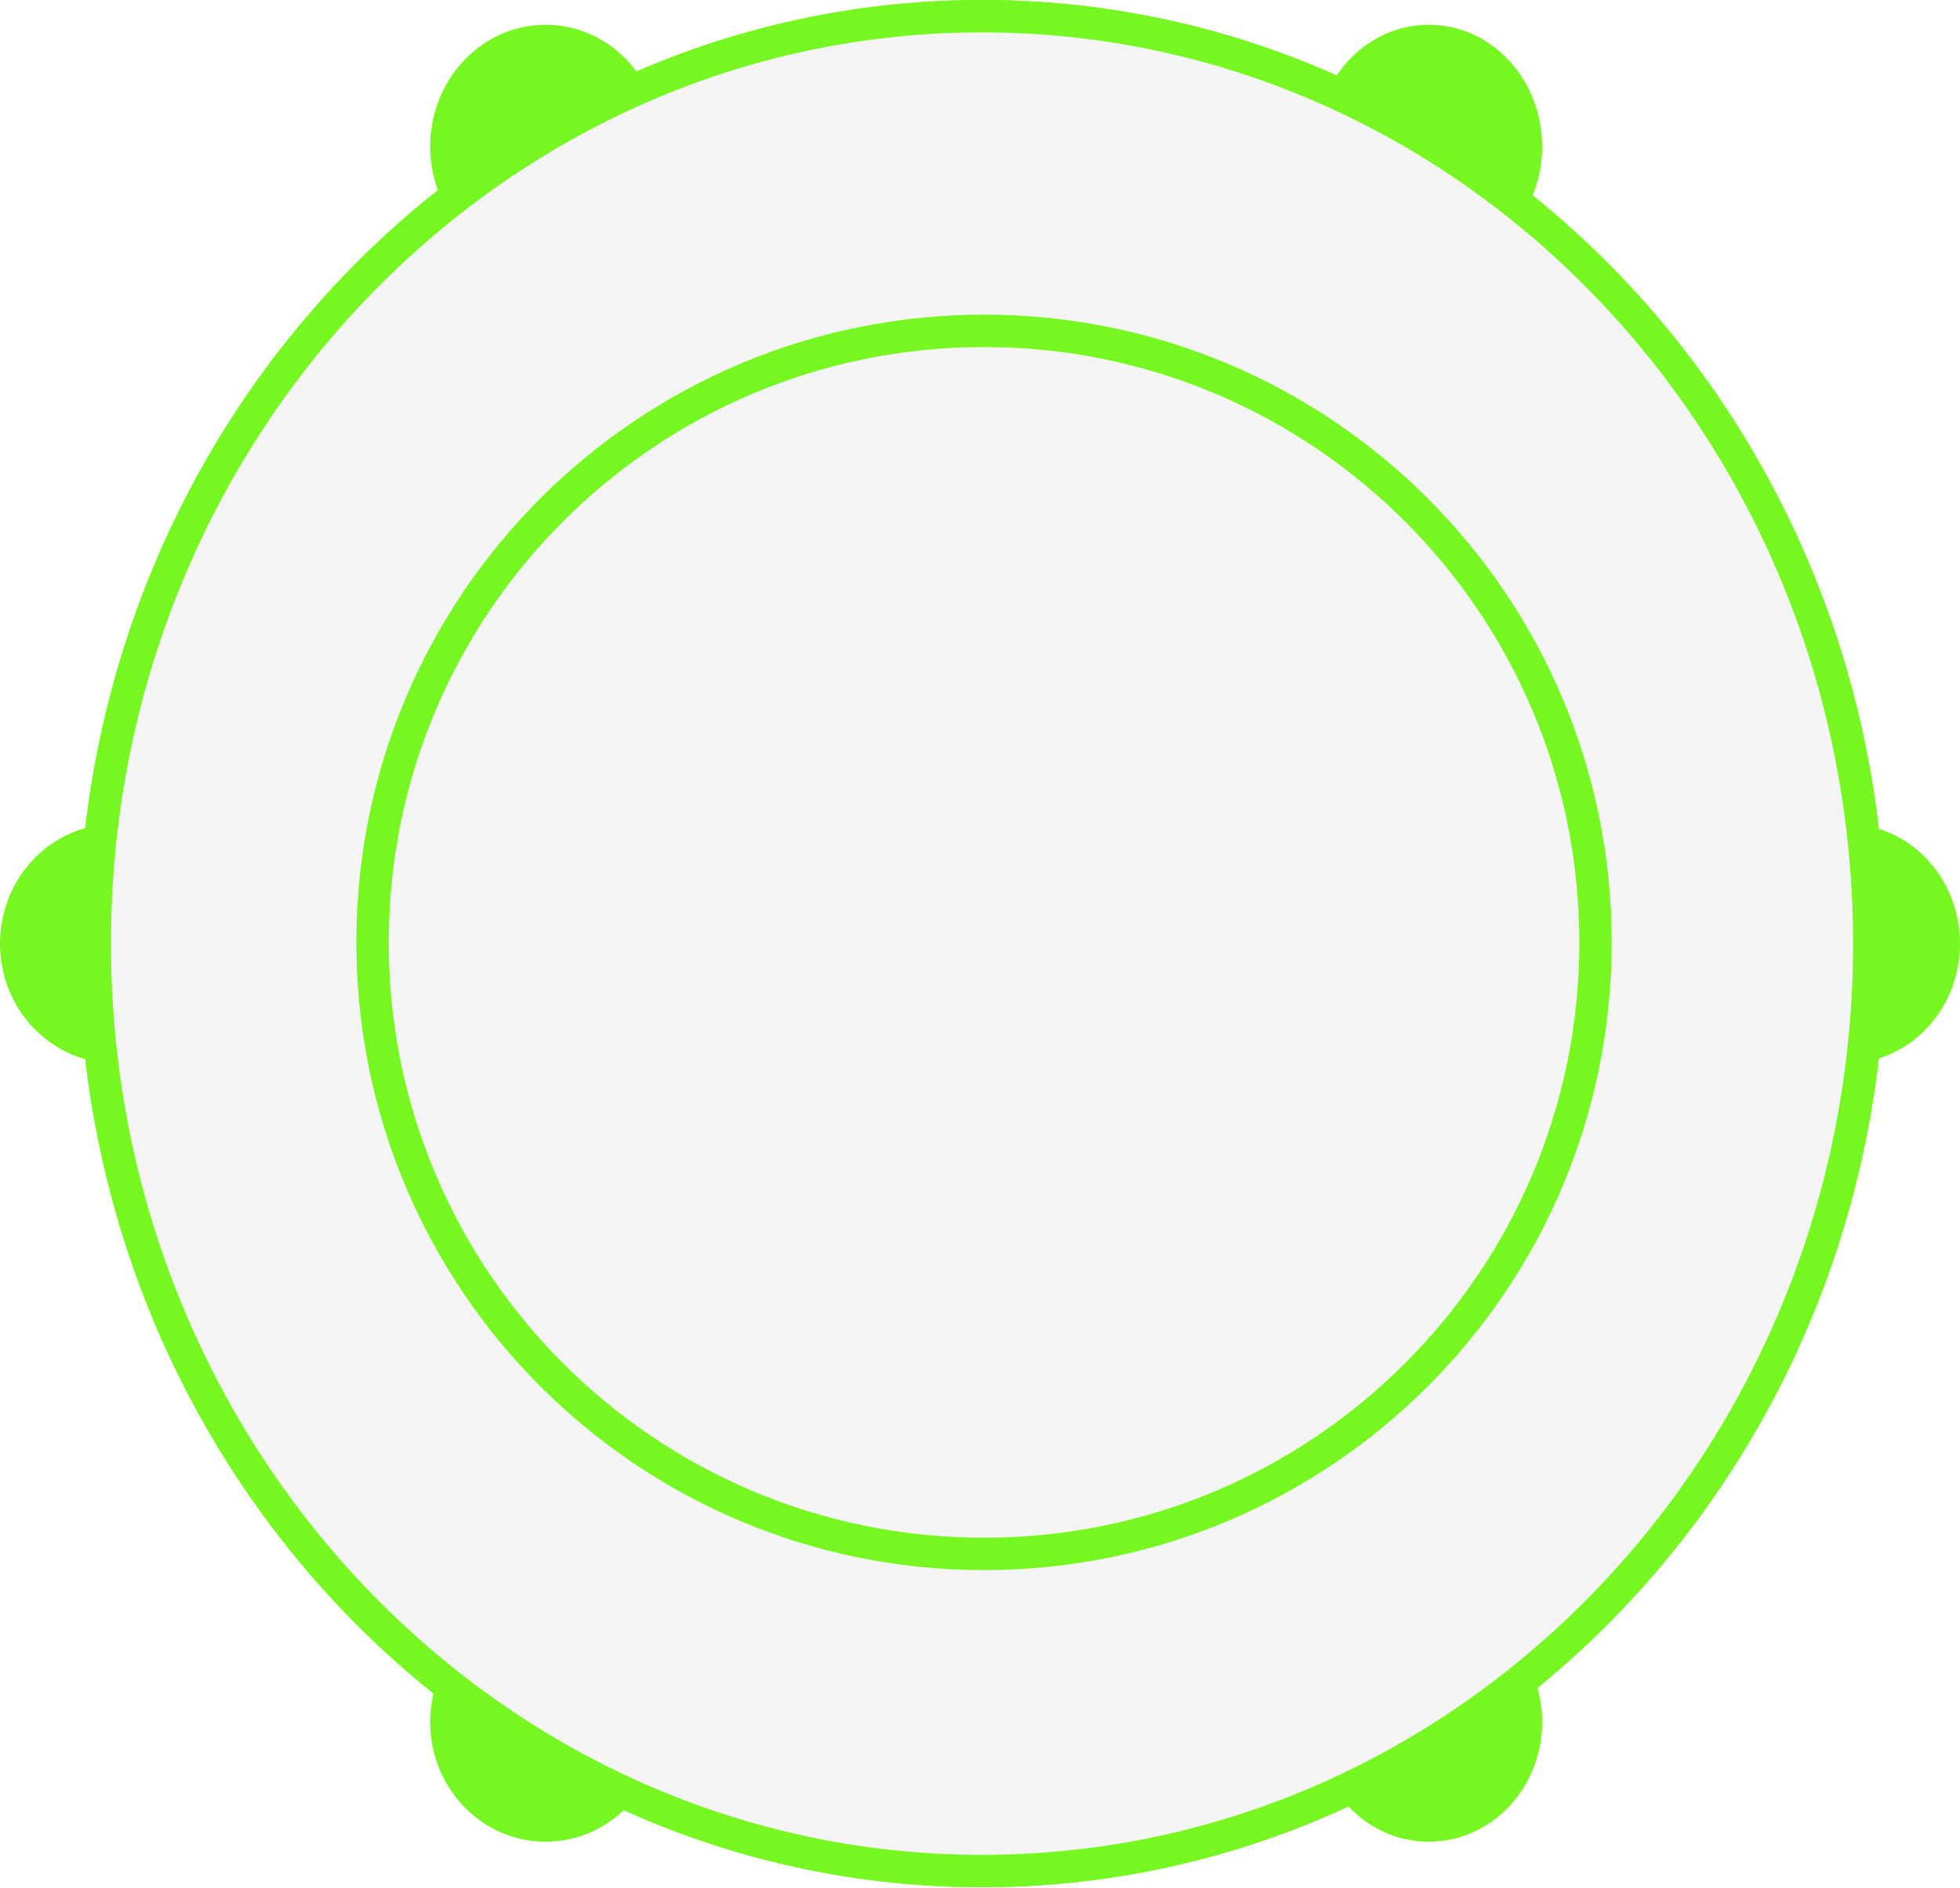
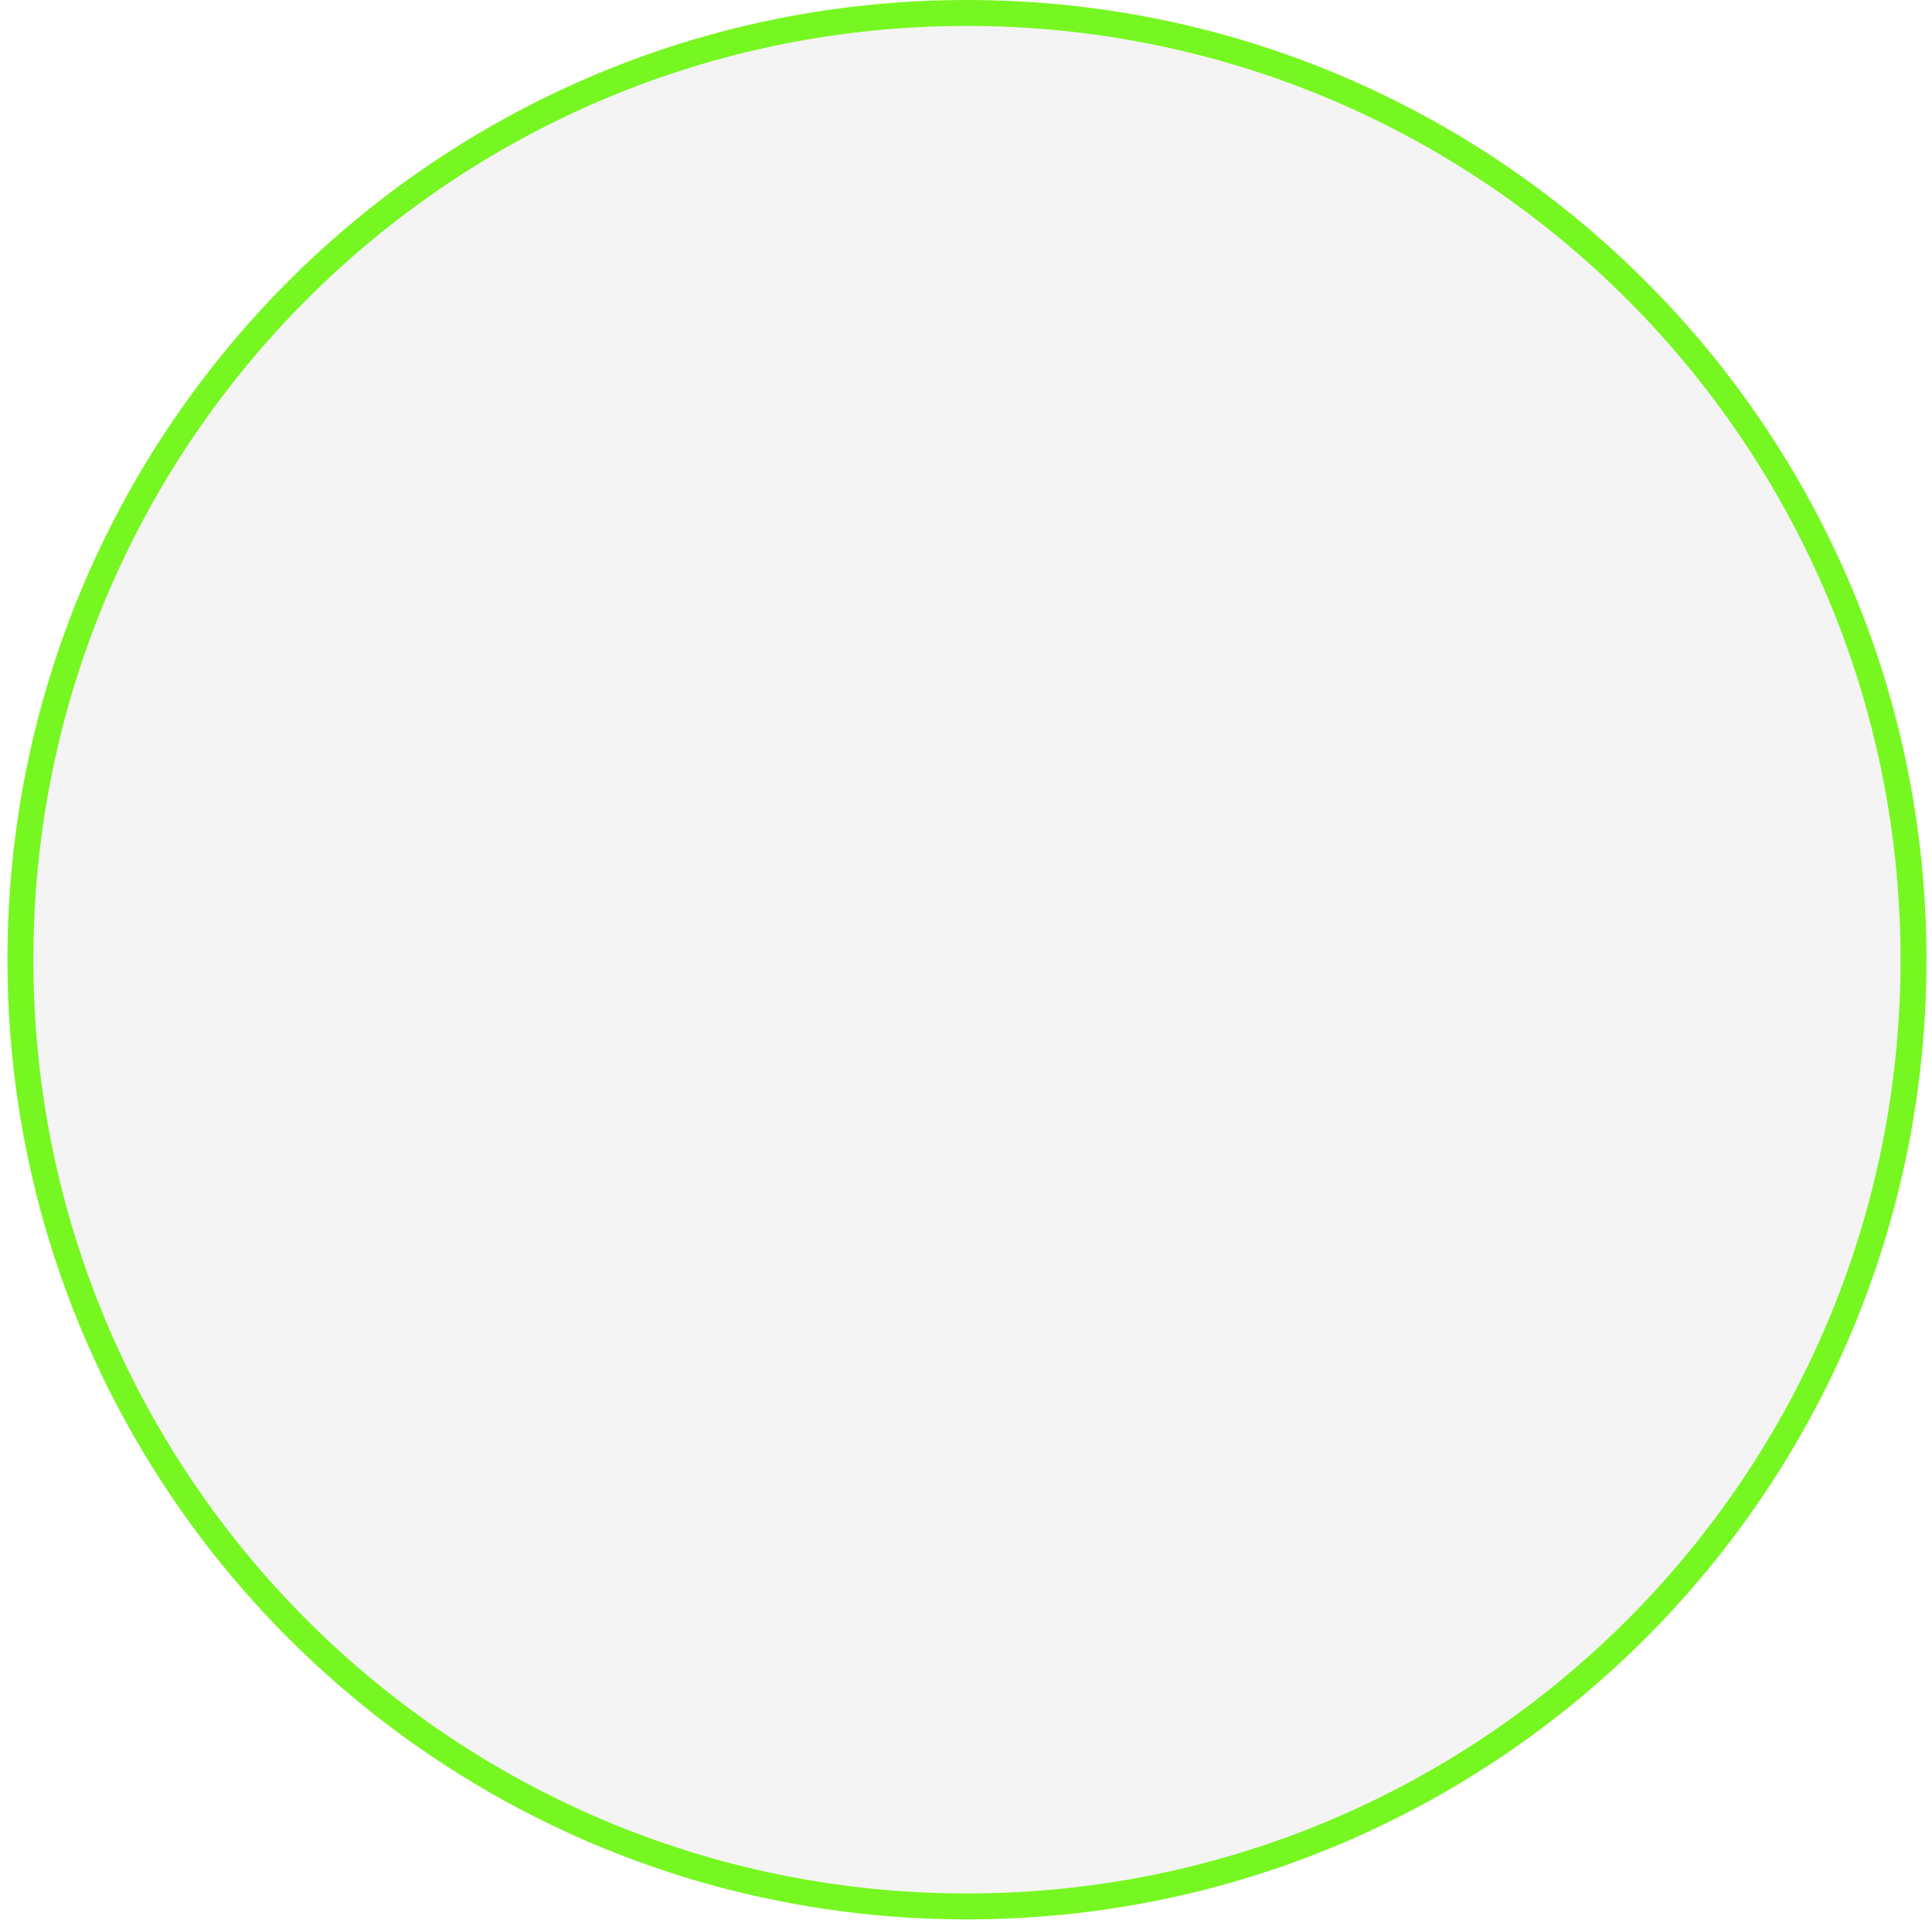
- <svg xmlns="http://www.w3.org/2000/svg" width="242" height="233" viewBox="0 0 242 233" fill="none">
-   <path fill-rule="evenodd" clip-rule="evenodd" d="M121.247 231C137.587 231 153.092 227.261 167.02 220.556C169.219 223.495 172.609 225.379 176.412 225.379C183.041 225.379 188.414 219.657 188.414 212.599C188.414 210.862 188.088 209.205 187.499 207.695C210.804 189.171 226.793 161.11 230.141 129.078C235.747 128.002 240 122.781 240 116.502C240 110.223 235.747 105.002 230.142 103.926C226.758 71.552 210.463 43.234 186.753 24.717C187.809 22.777 188.414 20.514 188.414 18.097C188.414 10.898 183.041 5.062 176.412 5.062C171.852 5.062 167.886 7.824 165.855 11.892C152.229 5.534 137.133 2 121.247 2C105.831 2 91.158 5.328 77.852 11.335C75.701 7.574 71.812 5.062 67.371 5.062C60.601 5.062 55.113 10.898 55.113 18.097C55.113 20.273 55.615 22.325 56.502 24.128C32.392 42.621 15.789 71.177 12.357 103.875C6.49 104.827 2 110.118 2 116.502C2 122.886 6.49 128.177 12.358 129.128C15.757 161.512 32.076 189.833 55.812 208.338C55.359 209.671 55.113 211.105 55.113 212.599C55.113 219.657 60.601 225.379 67.371 225.379C71.025 225.379 74.305 223.712 76.551 221.067C90.2 227.451 105.327 231 121.247 231Z" fill="#77F721" />
-   <path d="M167.02 220.556L168.621 219.358L167.635 218.04L166.152 218.754L167.02 220.556ZM187.499 207.695L186.254 206.13L185.099 207.048L185.636 208.423L187.499 207.695ZM230.141 129.078L229.764 127.114L228.306 127.393L228.152 128.87L230.141 129.078ZM230.142 103.926L228.152 104.134L228.307 105.61L229.765 105.89L230.142 103.926ZM186.753 24.717L184.996 23.762L184.186 25.251L185.522 26.294L186.753 24.717ZM165.855 11.892L165.009 13.704L166.774 14.527L167.644 12.785L165.855 11.892ZM77.852 11.335L76.115 12.328L77.018 13.906L78.674 13.158L77.852 11.335ZM56.502 24.128L57.719 25.715L59.02 24.718L58.297 23.246L56.502 24.128ZM12.357 103.875L12.678 105.849L14.187 105.605L14.347 104.084L12.357 103.875ZM12.358 129.128L14.347 128.92L14.187 127.399L12.678 127.154L12.358 129.128ZM55.812 208.338L57.706 208.98L58.162 207.634L57.041 206.761L55.812 208.338ZM76.551 221.067L77.398 219.256L76.015 218.609L75.026 219.773L76.551 221.067ZM166.152 218.754C152.487 225.332 137.278 229 121.247 229V233C137.896 233 153.696 229.189 167.887 222.358L166.152 218.754ZM176.412 223.379C173.295 223.379 170.477 221.838 168.621 219.358L165.419 221.754C167.961 225.152 171.923 227.379 176.412 227.379V223.379ZM186.414 212.599C186.414 218.673 181.82 223.379 176.412 223.379V227.379C184.262 227.379 190.414 220.642 190.414 212.599H186.414ZM185.636 208.423C186.136 209.703 186.414 211.113 186.414 212.599H190.414C190.414 210.611 190.041 208.708 189.361 206.968L185.636 208.423ZM228.152 128.87C224.86 160.365 209.141 187.938 186.254 206.13L188.743 209.261C212.467 190.404 228.726 161.854 232.13 129.286L228.152 128.87ZM238 116.502C238 121.892 234.36 126.231 229.764 127.114L230.518 131.042C237.134 129.772 242 123.669 242 116.502H238ZM229.765 105.89C234.361 106.772 238 111.112 238 116.502H242C242 109.335 237.134 103.232 230.519 101.962L229.765 105.89ZM185.522 26.294C208.806 44.477 224.826 72.302 228.152 104.134L232.131 103.718C228.691 70.802 212.121 41.991 187.984 23.141L185.522 26.294ZM186.414 18.097C186.414 20.178 185.893 22.113 184.996 23.762L188.51 25.673C189.724 23.441 190.414 20.85 190.414 18.097H186.414ZM176.412 7.062C181.784 7.062 186.414 11.844 186.414 18.097H190.414C190.414 9.952 184.297 3.062 176.412 3.062V7.062ZM167.644 12.785C169.38 9.31 172.701 7.062 176.412 7.062V3.062C171.003 3.062 166.393 6.338 164.066 10.998L167.644 12.785ZM121.247 4C136.833 4 151.641 7.467 165.009 13.704L166.701 10.079C152.817 3.602 137.433 0 121.247 0V4ZM78.674 13.158C91.729 7.265 106.122 4 121.247 4V0C105.54 0 90.587 3.392 77.029 9.512L78.674 13.158ZM67.371 7.062C71.025 7.062 74.286 9.127 76.115 12.328L79.588 10.342C77.117 6.021 72.599 3.062 67.371 3.062V7.062ZM57.113 18.097C57.113 11.885 61.82 7.062 67.371 7.062V3.062C59.383 3.062 53.113 9.911 53.113 18.097H57.113ZM58.297 23.246C57.543 21.714 57.113 19.964 57.113 18.097H53.113C53.113 20.583 53.687 22.936 54.707 25.011L58.297 23.246ZM14.347 104.084C17.72 71.934 34.043 43.875 57.719 25.715L55.285 22.541C30.741 41.367 13.857 70.421 10.368 103.667L14.347 104.084ZM4 116.502C4 111.053 7.823 106.637 12.678 105.849L12.037 101.901C5.157 103.017 0 109.183 0 116.502H4ZM12.678 127.154C7.823 126.367 4 121.951 4 116.502H0C0 123.821 5.157 129.987 12.038 131.103L12.678 127.154ZM57.041 206.761C33.733 188.588 17.689 160.761 14.347 128.92L10.369 129.337C13.825 162.263 30.42 191.077 54.582 209.915L57.041 206.761ZM57.113 212.599C57.113 211.326 57.323 210.108 57.706 208.98L53.917 207.695C53.396 209.233 53.113 210.885 53.113 212.599H57.113ZM67.371 223.379C61.784 223.379 57.113 218.632 57.113 212.599H53.113C53.113 220.682 59.419 227.379 67.371 227.379V223.379ZM75.026 219.773C73.134 222.001 70.397 223.379 67.371 223.379V227.379C71.652 227.379 75.477 225.422 78.075 222.362L75.026 219.773ZM121.247 229C105.628 229 90.789 225.518 77.398 219.256L75.704 222.879C89.611 229.383 105.026 233 121.247 233V229Z" fill="#77F721" />
-   <ellipse cx="121.251" cy="116.5" rx="109.548" ry="114.5" fill="#F4F4F4" stroke="#77F721" stroke-width="4" />
-   <circle cx="121.5" cy="116.348" r="75.5" fill="#F4F4F4" stroke="#77F721" stroke-width="4" />
+ <svg xmlns="http://www.w3.org/2000/svg" width="149" height="148" viewBox="0 0 149 148" fill="none">
+   <circle cx="74.574" cy="74" r="73" fill="#F4F4F4" stroke="#77F721" stroke-width="2" />
</svg>
